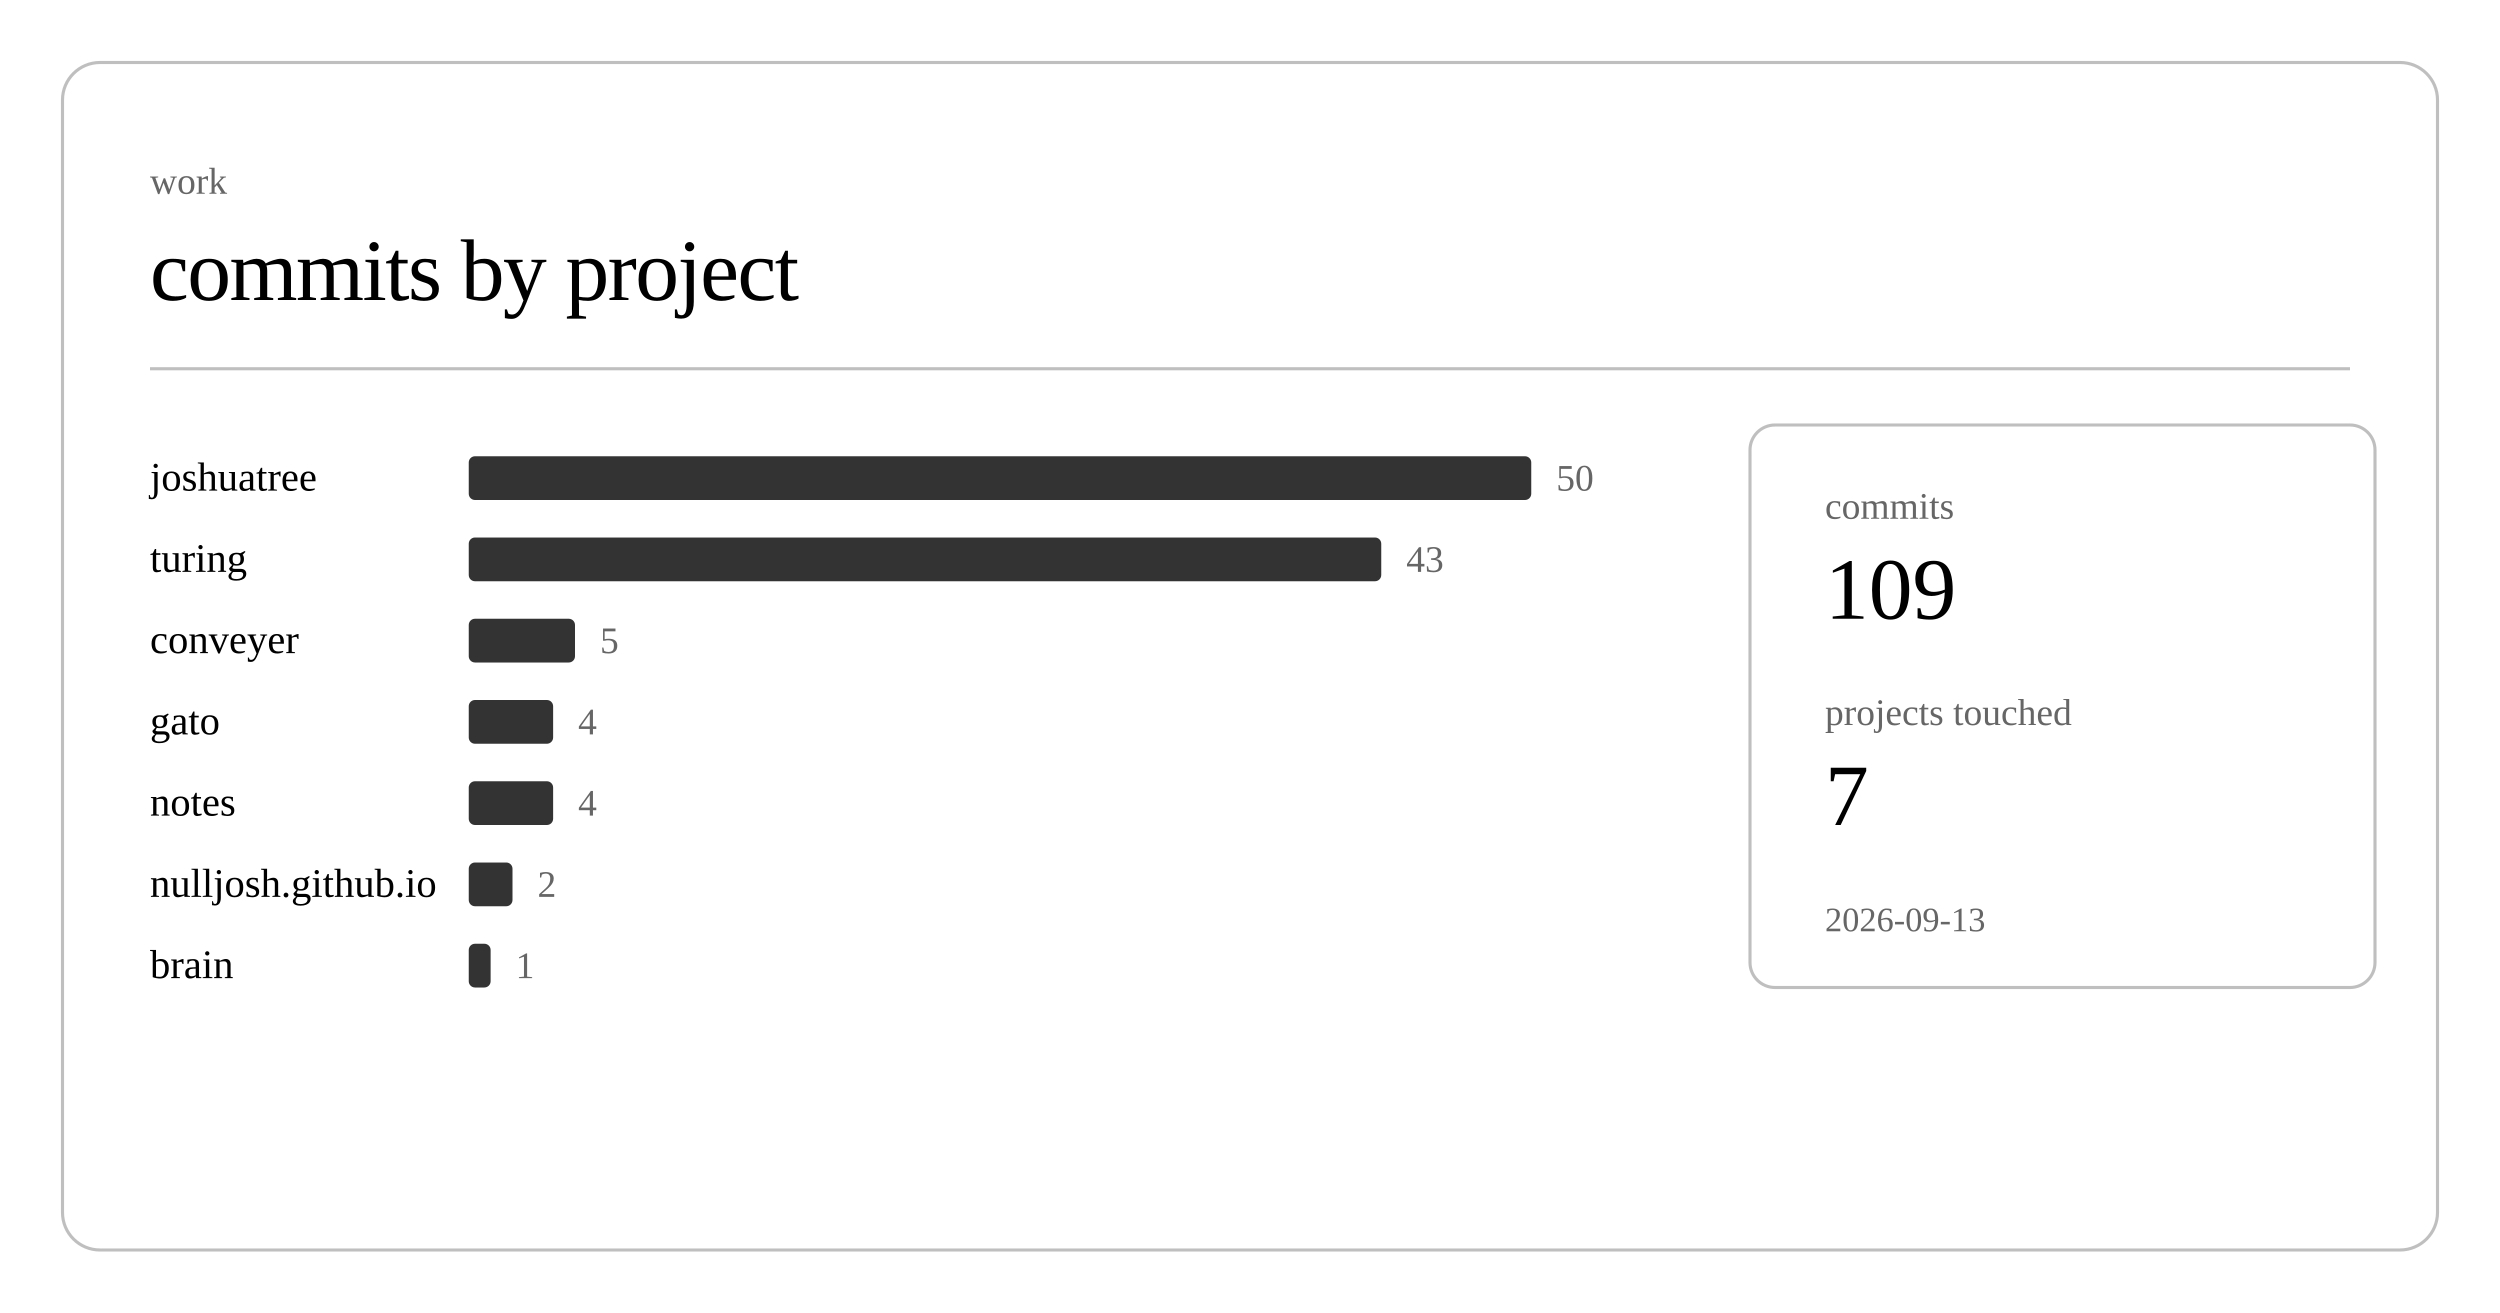
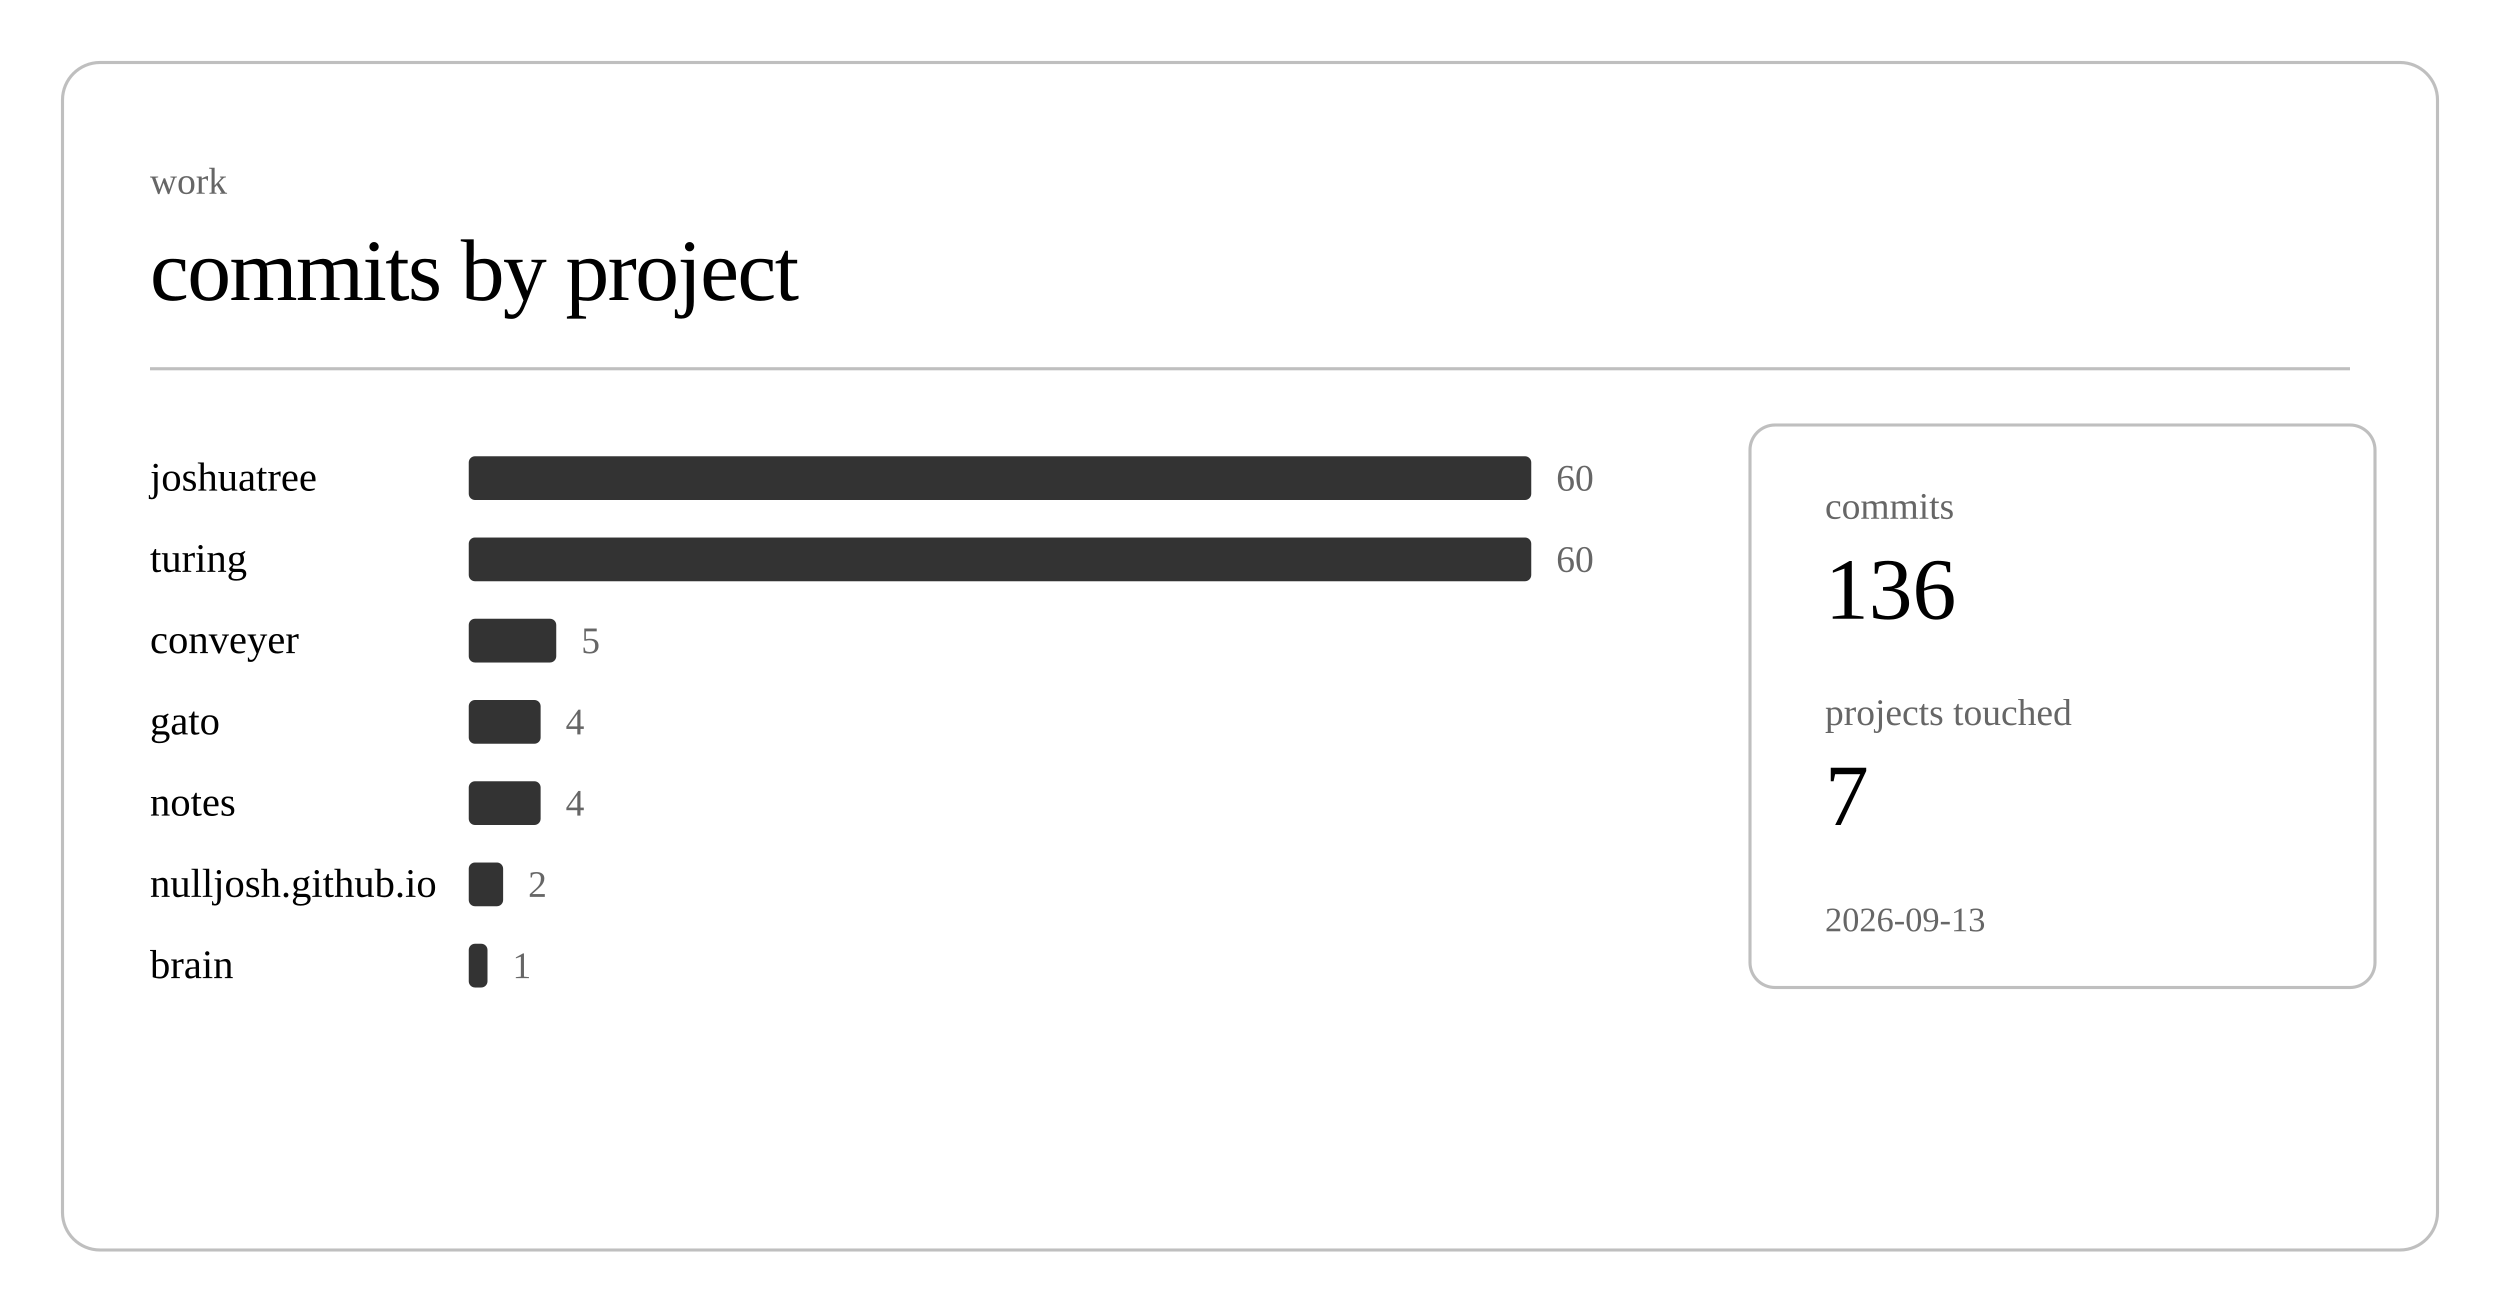
<svg xmlns="http://www.w3.org/2000/svg" class="post-header-svg" viewBox="0 0 800 420" width="800" height="420">
  <rect x="20" y="20" width="760" height="380" rx="12" ry="12" fill="none" stroke="currentColor" stroke-width="1" opacity="0.25" />
  <text fill="currentColor" x="48" y="62" font-size="12" opacity="0.6">work</text>
  <text fill="currentColor" x="48" y="96" font-size="28" font-weight="300" letter-spacing="-0.5">commits by project</text>
  <line stroke="currentColor" x1="48" y1="118" x2="752" y2="118" stroke-width="1" opacity="0.25" />
  <a href="https://github.com/nulljosh/joshuatree">
    <text fill="currentColor" x="48" y="157" font-size="13">joshuatree</text>
  </a>
  <rect x="150" y="146" width="340" height="14" rx="2" fill="currentColor" opacity="0.8" />
-   <text fill="currentColor" x="498" y="157" font-size="12" opacity="0.6">50</text>
+   <text fill="currentColor" x="498" y="157" font-size="12" opacity="0.6">60</text>
  <a href="https://github.com/nulljosh/turing">
    <text fill="currentColor" x="48" y="183" font-size="13">turing</text>
  </a>
-   <rect x="150" y="172" width="292" height="14" rx="2" fill="currentColor" opacity="0.8" />
-   <text fill="currentColor" x="450" y="183" font-size="12" opacity="0.6">43</text>
+   <rect x="150" y="172" width="340" height="14" rx="2" fill="currentColor" opacity="0.8" />
+   <text fill="currentColor" x="498" y="183" font-size="12" opacity="0.6">60</text>
  <a href="https://github.com/nulljosh/conveyer">
    <text fill="currentColor" x="48" y="209" font-size="13">conveyer</text>
  </a>
-   <rect x="150" y="198" width="34" height="14" rx="2" fill="currentColor" opacity="0.8" />
-   <text fill="currentColor" x="192" y="209" font-size="12" opacity="0.6">5</text>
+   <rect x="150" y="198" width="28" height="14" rx="2" fill="currentColor" opacity="0.8" />
+   <text fill="currentColor" x="186" y="209" font-size="12" opacity="0.6">5</text>
  <a href="https://github.com/nulljosh/gato">
    <text fill="currentColor" x="48" y="235" font-size="13">gato</text>
  </a>
-   <rect x="150" y="224" width="27" height="14" rx="2" fill="currentColor" opacity="0.8" />
-   <text fill="currentColor" x="185" y="235" font-size="12" opacity="0.6">4</text>
+   <rect x="150" y="224" width="23" height="14" rx="2" fill="currentColor" opacity="0.8" />
+   <text fill="currentColor" x="181" y="235" font-size="12" opacity="0.6">4</text>
  <a href="https://github.com/nulljosh/notes">
    <text fill="currentColor" x="48" y="261" font-size="13">notes</text>
  </a>
-   <rect x="150" y="250" width="27" height="14" rx="2" fill="currentColor" opacity="0.8" />
-   <text fill="currentColor" x="185" y="261" font-size="12" opacity="0.6">4</text>
+   <rect x="150" y="250" width="23" height="14" rx="2" fill="currentColor" opacity="0.8" />
+   <text fill="currentColor" x="181" y="261" font-size="12" opacity="0.6">4</text>
  <a href="https://github.com/nulljosh/nulljosh.github.io">
    <text fill="currentColor" x="48" y="287" font-size="13">nulljosh.github.io</text>
  </a>
-   <rect x="150" y="276" width="14" height="14" rx="2" fill="currentColor" opacity="0.8" />
-   <text fill="currentColor" x="172" y="287" font-size="12" opacity="0.6">2</text>
+   <rect x="150" y="276" width="11" height="14" rx="2" fill="currentColor" opacity="0.8" />
+   <text fill="currentColor" x="169" y="287" font-size="12" opacity="0.6">2</text>
  <a href="https://github.com/nulljosh/brain">
    <text fill="currentColor" x="48" y="313" font-size="13">brain</text>
  </a>
-   <rect x="150" y="302" width="7" height="14" rx="2" fill="currentColor" opacity="0.8" />
-   <text fill="currentColor" x="165" y="313" font-size="12" opacity="0.6">1</text>
+   <rect x="150" y="302" width="6" height="14" rx="2" fill="currentColor" opacity="0.8" />
+   <text fill="currentColor" x="164" y="313" font-size="12" opacity="0.6">1</text>
  <rect x="560" y="136" width="200" height="180" rx="8" ry="8" fill="none" stroke="currentColor" stroke-width="1" opacity="0.25" />
  <text fill="currentColor" x="584" y="166" font-size="12" opacity="0.6">commits</text>
-   <text fill="currentColor" x="584" y="198" font-size="28" font-weight="500">109</text>
+   <text fill="currentColor" x="584" y="198" font-size="28" font-weight="500">136</text>
  <text fill="currentColor" x="584" y="232" font-size="12" opacity="0.6">projects touched</text>
  <text fill="currentColor" x="584" y="264" font-size="28" font-weight="500">7</text>
  <text fill="currentColor" x="584" y="298" font-size="11" opacity="0.6">2026-09-13</text>
</svg>
